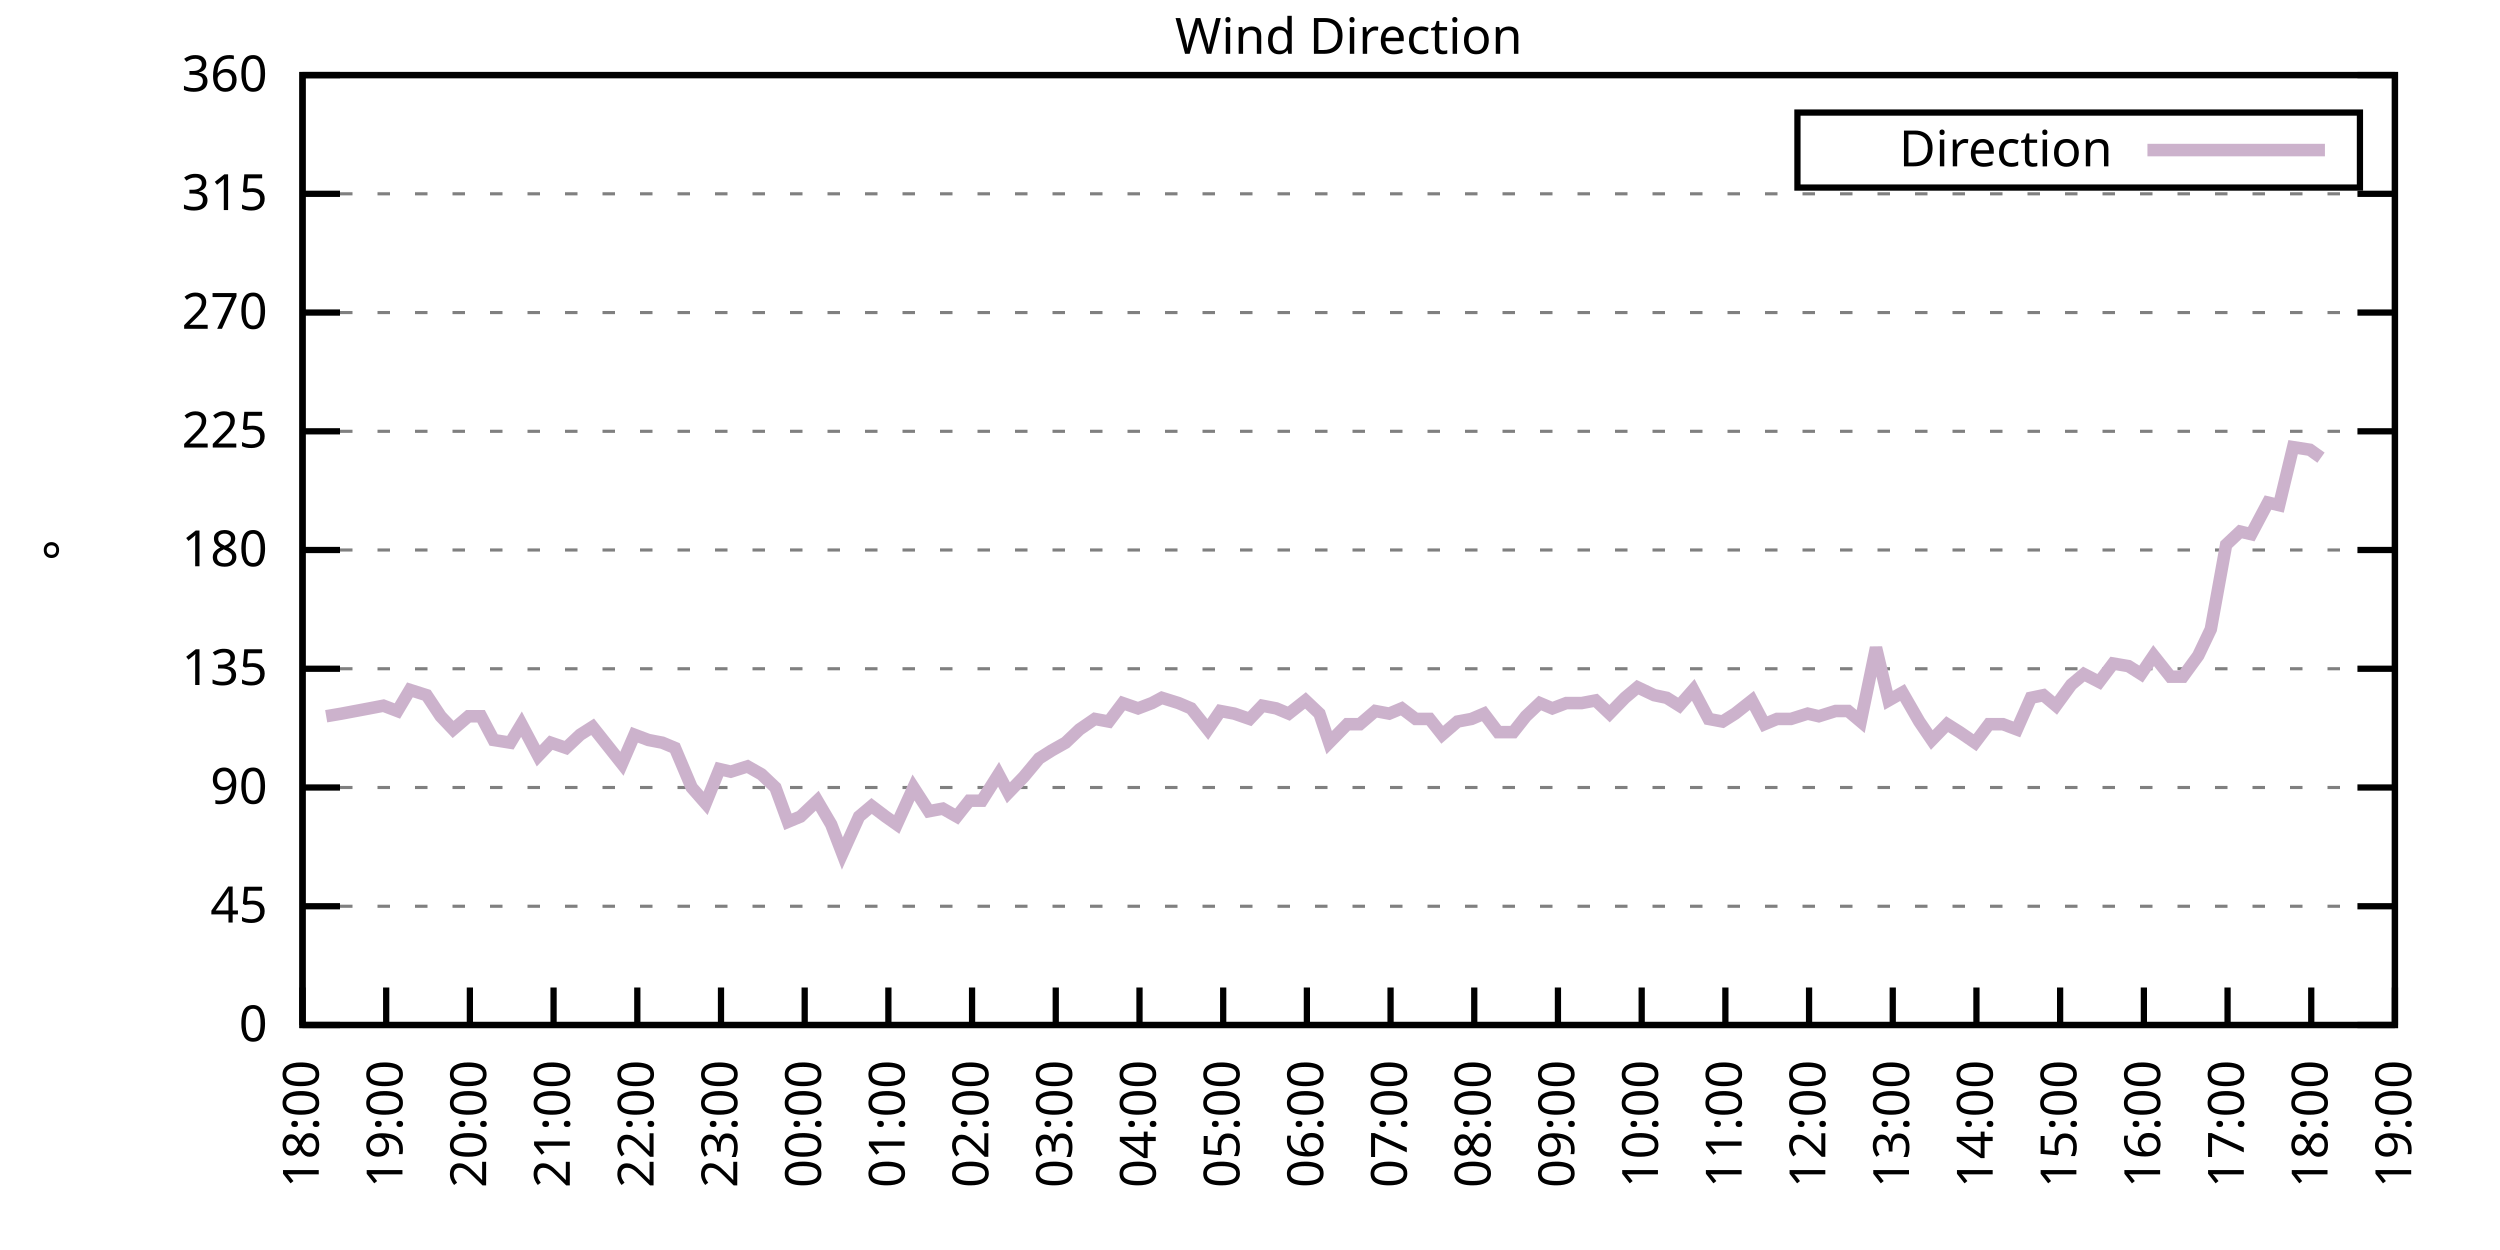
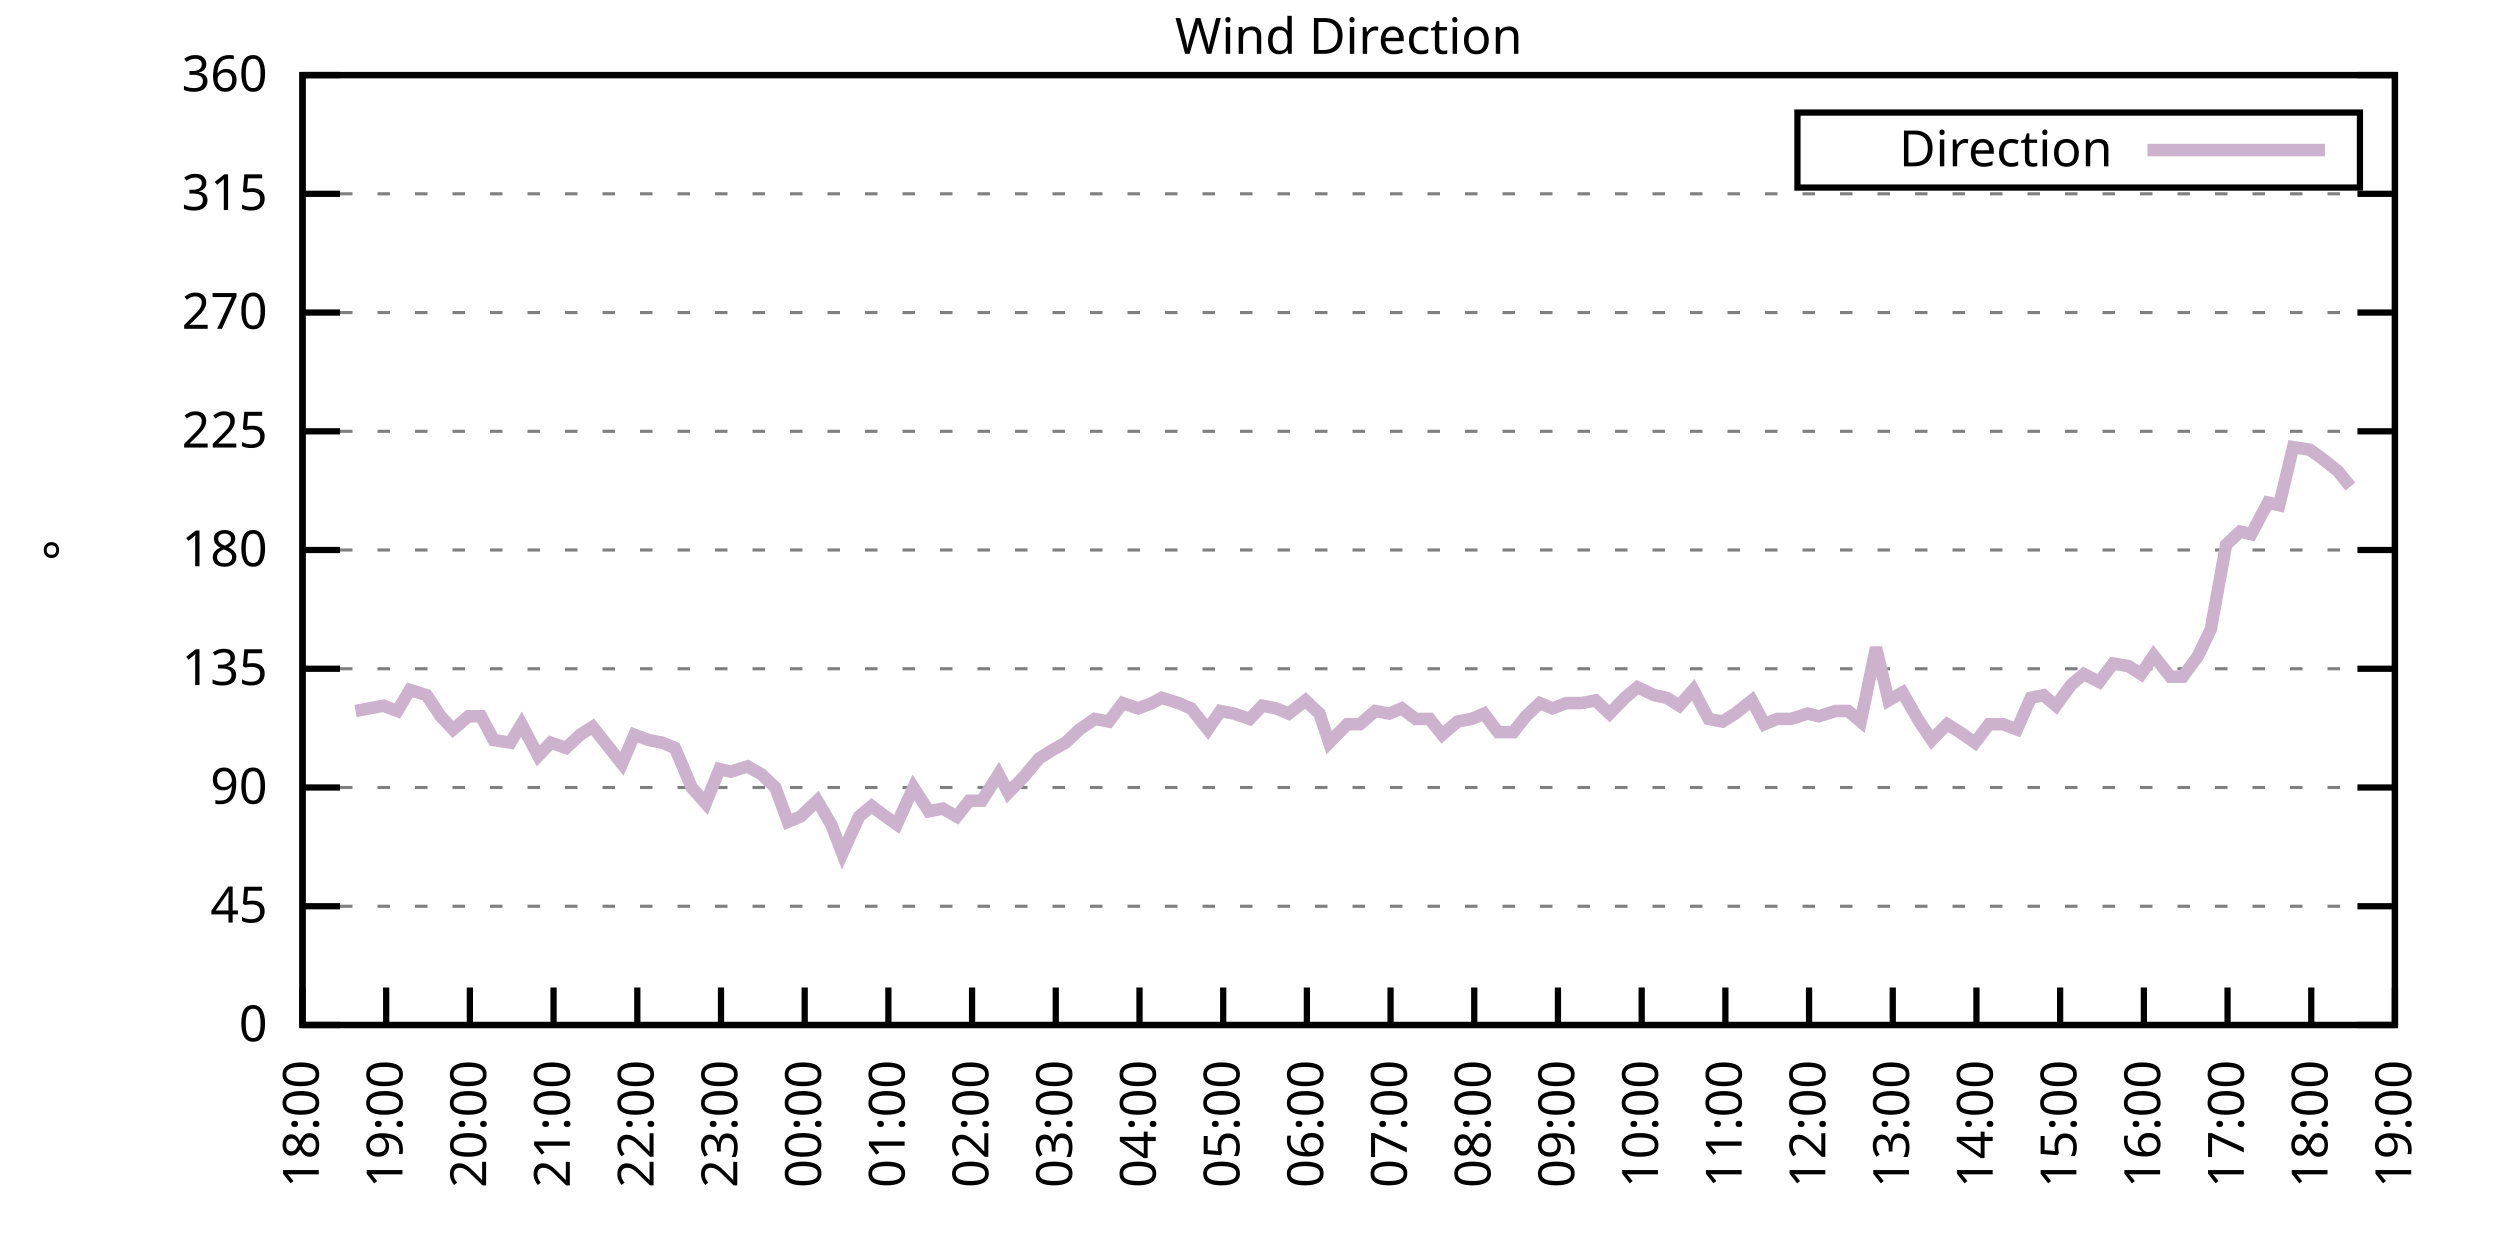
<svg xmlns="http://www.w3.org/2000/svg" xmlns:xlink="http://www.w3.org/1999/xlink" width="400" height="200" viewBox="0 0 400 200">
  <g id="gnuplot_canvas">
    <rect x="0" y="0" width="400" height="200" fill="none" />
    <defs>
      <circle id="gpDot" r="0.5" stroke-width="0.5" stroke="currentColor" />
      <path id="gpPt0" stroke-width="0.333" stroke="currentColor" d="M-1,0 h2 M0,-1 v2" />
      <path id="gpPt1" stroke-width="0.333" stroke="currentColor" d="M-1,-1 L1,1 M1,-1 L-1,1" />
      <path id="gpPt2" stroke-width="0.333" stroke="currentColor" d="M-1,0 L1,0 M0,-1 L0,1 M-1,-1 L1,1 M-1,1 L1,-1" />
      <rect id="gpPt3" stroke-width="0.333" stroke="currentColor" x="-1" y="-1" width="2" height="2" />
      <rect id="gpPt4" stroke-width="0.333" stroke="currentColor" fill="currentColor" x="-1" y="-1" width="2" height="2" />
      <circle id="gpPt5" stroke-width="0.333" stroke="currentColor" cx="0" cy="0" r="1" />
      <use xlink:href="#gpPt5" id="gpPt6" fill="currentColor" stroke="none" />
      <path id="gpPt7" stroke-width="0.333" stroke="currentColor" d="M0,-1.33 L-1.33,0.67 L1.33,0.67 z" />
      <use xlink:href="#gpPt7" id="gpPt8" fill="currentColor" stroke="none" />
      <use xlink:href="#gpPt7" id="gpPt9" stroke="currentColor" transform="rotate(180)" />
      <use xlink:href="#gpPt9" id="gpPt10" fill="currentColor" stroke="none" />
      <use xlink:href="#gpPt3" id="gpPt11" stroke="currentColor" transform="rotate(45)" />
      <use xlink:href="#gpPt11" id="gpPt12" fill="currentColor" stroke="none" />
      <path id="gpPt13" stroke-width="0.333" stroke="currentColor" d="M0,1.330 L1.265,0.411 L0.782,-1.067 L-0.782,-1.076 L-1.265,0.411 z" />
      <use xlink:href="#gpPt13" id="gpPt14" fill="currentColor" stroke="none" />
      <filter id="textbox" filterUnits="objectBoundingBox" x="0" y="0" height="1" width="1">
        <feFlood flood-color="white" flood-opacity="1" result="bgnd" />
        <feComposite in="SourceGraphic" in2="bgnd" operator="atop" />
      </filter>
      <filter id="greybox" filterUnits="objectBoundingBox" x="0" y="0" height="1" width="1">
        <feFlood flood-color="lightgrey" flood-opacity="1" result="grey" />
        <feComposite in="SourceGraphic" in2="grey" operator="atop" />
      </filter>
    </defs>
    <g fill="none" color="white" stroke="currentColor" stroke-width="1.00" stroke-linecap="butt" stroke-linejoin="miter">
</g>
    <g fill="none" color="black" stroke="currentColor" stroke-width="1.00" stroke-linecap="butt" stroke-linejoin="miter">
      <g stroke="none" shape-rendering="crispEdges">
        <polygon fill="rgb(255, 255, 255)" points="48.40,164.00 383.18,164.00 383.18,12.02 48.40,12.02 " />
      </g>
    </g>
    <g fill="none" color="black" stroke="currentColor" stroke-width="1.00" stroke-linecap="butt" stroke-linejoin="miter">
</g>
    <g fill="none" color="black" stroke="black" stroke-width="0.50" stroke-linecap="butt" stroke-linejoin="miter">
</g>
    <g fill="none" color="gray" stroke="currentColor" stroke-width="0.50" stroke-linecap="butt" stroke-linejoin="miter">
      <path stroke="gray" stroke-dasharray="2,4" class="gridline" d="M48.40,164.00 L383.19,164.00  " />
    </g>
    <g fill="none" color="gray" stroke="gray" stroke-width="1.00" stroke-linecap="butt" stroke-linejoin="miter">
</g>
    <g fill="none" color="black" stroke="currentColor" stroke-width="1.00" stroke-linecap="butt" stroke-linejoin="miter">
      <path stroke="black" d="M48.40,164.00 L54.40,164.00 M383.19,164.00 L377.19,164.00  " />
      <g transform="translate(42.80,166.60)" stroke="none" fill="black" font-family="Sans" font-size="8.00" text-anchor="end">
        <text>
          <tspan font-family="Sans"> 0</tspan>
        </text>
      </g>
    </g>
    <g fill="none" color="black" stroke="currentColor" stroke-width="1.00" stroke-linecap="butt" stroke-linejoin="miter">
</g>
    <g fill="none" color="black" stroke="black" stroke-width="0.50" stroke-linecap="butt" stroke-linejoin="miter">
</g>
    <g fill="none" color="gray" stroke="currentColor" stroke-width="0.50" stroke-linecap="butt" stroke-linejoin="miter">
      <path stroke="gray" stroke-dasharray="2,4" class="gridline" d="M48.40,145.00 L383.19,145.00  " />
    </g>
    <g fill="none" color="gray" stroke="gray" stroke-width="1.00" stroke-linecap="butt" stroke-linejoin="miter">
</g>
    <g fill="none" color="black" stroke="currentColor" stroke-width="1.00" stroke-linecap="butt" stroke-linejoin="miter">
      <path stroke="black" d="M48.40,145.00 L54.40,145.00 M383.19,145.00 L377.19,145.00  " />
      <g transform="translate(42.80,147.60)" stroke="none" fill="black" font-family="Sans" font-size="8.00" text-anchor="end">
        <text>
          <tspan font-family="Sans"> 45</tspan>
        </text>
      </g>
    </g>
    <g fill="none" color="black" stroke="currentColor" stroke-width="1.00" stroke-linecap="butt" stroke-linejoin="miter">
</g>
    <g fill="none" color="black" stroke="black" stroke-width="0.50" stroke-linecap="butt" stroke-linejoin="miter">
</g>
    <g fill="none" color="gray" stroke="currentColor" stroke-width="0.50" stroke-linecap="butt" stroke-linejoin="miter">
      <path stroke="gray" stroke-dasharray="2,4" class="gridline" d="M48.40,126.00 L383.19,126.00  " />
    </g>
    <g fill="none" color="gray" stroke="gray" stroke-width="1.00" stroke-linecap="butt" stroke-linejoin="miter">
</g>
    <g fill="none" color="black" stroke="currentColor" stroke-width="1.00" stroke-linecap="butt" stroke-linejoin="miter">
      <path stroke="black" d="M48.40,126.00 L54.40,126.00 M383.19,126.00 L377.19,126.00  " />
      <g transform="translate(42.80,128.60)" stroke="none" fill="black" font-family="Sans" font-size="8.00" text-anchor="end">
        <text>
          <tspan font-family="Sans"> 90</tspan>
        </text>
      </g>
    </g>
    <g fill="none" color="black" stroke="currentColor" stroke-width="1.00" stroke-linecap="butt" stroke-linejoin="miter">
</g>
    <g fill="none" color="black" stroke="black" stroke-width="0.50" stroke-linecap="butt" stroke-linejoin="miter">
</g>
    <g fill="none" color="gray" stroke="currentColor" stroke-width="0.50" stroke-linecap="butt" stroke-linejoin="miter">
      <path stroke="gray" stroke-dasharray="2,4" class="gridline" d="M48.40,107.00 L383.19,107.00  " />
    </g>
    <g fill="none" color="gray" stroke="gray" stroke-width="1.00" stroke-linecap="butt" stroke-linejoin="miter">
</g>
    <g fill="none" color="black" stroke="currentColor" stroke-width="1.00" stroke-linecap="butt" stroke-linejoin="miter">
      <path stroke="black" d="M48.40,107.00 L54.40,107.00 M383.19,107.00 L377.19,107.00  " />
      <g transform="translate(42.80,109.60)" stroke="none" fill="black" font-family="Sans" font-size="8.00" text-anchor="end">
        <text>
          <tspan font-family="Sans"> 135</tspan>
        </text>
      </g>
    </g>
    <g fill="none" color="black" stroke="currentColor" stroke-width="1.00" stroke-linecap="butt" stroke-linejoin="miter">
</g>
    <g fill="none" color="black" stroke="black" stroke-width="0.50" stroke-linecap="butt" stroke-linejoin="miter">
</g>
    <g fill="none" color="gray" stroke="currentColor" stroke-width="0.50" stroke-linecap="butt" stroke-linejoin="miter">
      <path stroke="gray" stroke-dasharray="2,4" class="gridline" d="M48.40,88.00 L383.19,88.00  " />
    </g>
    <g fill="none" color="gray" stroke="gray" stroke-width="1.00" stroke-linecap="butt" stroke-linejoin="miter">
</g>
    <g fill="none" color="black" stroke="currentColor" stroke-width="1.00" stroke-linecap="butt" stroke-linejoin="miter">
      <path stroke="black" d="M48.40,88.00 L54.40,88.00 M383.19,88.00 L377.19,88.00  " />
      <g transform="translate(42.80,90.60)" stroke="none" fill="black" font-family="Sans" font-size="8.00" text-anchor="end">
        <text>
          <tspan font-family="Sans"> 180</tspan>
        </text>
      </g>
    </g>
    <g fill="none" color="black" stroke="currentColor" stroke-width="1.00" stroke-linecap="butt" stroke-linejoin="miter">
</g>
    <g fill="none" color="black" stroke="black" stroke-width="0.50" stroke-linecap="butt" stroke-linejoin="miter">
</g>
    <g fill="none" color="gray" stroke="currentColor" stroke-width="0.50" stroke-linecap="butt" stroke-linejoin="miter">
      <path stroke="gray" stroke-dasharray="2,4" class="gridline" d="M48.40,69.01 L383.19,69.01  " />
    </g>
    <g fill="none" color="gray" stroke="gray" stroke-width="1.00" stroke-linecap="butt" stroke-linejoin="miter">
</g>
    <g fill="none" color="black" stroke="currentColor" stroke-width="1.00" stroke-linecap="butt" stroke-linejoin="miter">
      <path stroke="black" d="M48.40,69.01 L54.40,69.01 M383.19,69.01 L377.19,69.01  " />
      <g transform="translate(42.80,71.61)" stroke="none" fill="black" font-family="Sans" font-size="8.00" text-anchor="end">
        <text>
          <tspan font-family="Sans"> 225</tspan>
        </text>
      </g>
    </g>
    <g fill="none" color="black" stroke="currentColor" stroke-width="1.00" stroke-linecap="butt" stroke-linejoin="miter">
</g>
    <g fill="none" color="black" stroke="black" stroke-width="0.50" stroke-linecap="butt" stroke-linejoin="miter">
</g>
    <g fill="none" color="gray" stroke="currentColor" stroke-width="0.50" stroke-linecap="butt" stroke-linejoin="miter">
      <path stroke="gray" stroke-dasharray="2,4" class="gridline" d="M48.40,50.01 L383.19,50.01  " />
    </g>
    <g fill="none" color="gray" stroke="gray" stroke-width="1.00" stroke-linecap="butt" stroke-linejoin="miter">
</g>
    <g fill="none" color="black" stroke="currentColor" stroke-width="1.00" stroke-linecap="butt" stroke-linejoin="miter">
      <path stroke="black" d="M48.40,50.01 L54.40,50.01 M383.19,50.01 L377.19,50.01  " />
      <g transform="translate(42.80,52.61)" stroke="none" fill="black" font-family="Sans" font-size="8.00" text-anchor="end">
        <text>
          <tspan font-family="Sans"> 270</tspan>
        </text>
      </g>
    </g>
    <g fill="none" color="black" stroke="currentColor" stroke-width="1.00" stroke-linecap="butt" stroke-linejoin="miter">
</g>
    <g fill="none" color="black" stroke="black" stroke-width="0.50" stroke-linecap="butt" stroke-linejoin="miter">
</g>
    <g fill="none" color="gray" stroke="currentColor" stroke-width="0.50" stroke-linecap="butt" stroke-linejoin="miter">
      <path stroke="gray" stroke-dasharray="2,4" class="gridline" d="M48.40,31.01 L383.19,31.01  " />
    </g>
    <g fill="none" color="gray" stroke="gray" stroke-width="1.00" stroke-linecap="butt" stroke-linejoin="miter">
</g>
    <g fill="none" color="black" stroke="currentColor" stroke-width="1.00" stroke-linecap="butt" stroke-linejoin="miter">
      <path stroke="black" d="M48.40,31.01 L54.40,31.01 M383.19,31.01 L377.19,31.01  " />
      <g transform="translate(42.80,33.61)" stroke="none" fill="black" font-family="Sans" font-size="8.00" text-anchor="end">
        <text>
          <tspan font-family="Sans"> 315</tspan>
        </text>
      </g>
    </g>
    <g fill="none" color="black" stroke="currentColor" stroke-width="1.00" stroke-linecap="butt" stroke-linejoin="miter">
</g>
    <g fill="none" color="black" stroke="black" stroke-width="0.50" stroke-linecap="butt" stroke-linejoin="miter">
</g>
    <g fill="none" color="gray" stroke="currentColor" stroke-width="0.50" stroke-linecap="butt" stroke-linejoin="miter">
      <path stroke="gray" stroke-dasharray="2,4" class="gridline" d="M48.40,12.01 L383.19,12.01  " />
    </g>
    <g fill="none" color="gray" stroke="gray" stroke-width="1.00" stroke-linecap="butt" stroke-linejoin="miter">
</g>
    <g fill="none" color="black" stroke="currentColor" stroke-width="1.00" stroke-linecap="butt" stroke-linejoin="miter">
      <path stroke="black" d="M48.40,12.01 L54.40,12.01 M383.19,12.01 L377.19,12.01  " />
      <g transform="translate(42.80,14.61)" stroke="none" fill="black" font-family="Sans" font-size="8.00" text-anchor="end">
        <text>
          <tspan font-family="Sans"> 360</tspan>
        </text>
      </g>
    </g>
    <g fill="none" color="black" stroke="currentColor" stroke-width="1.00" stroke-linecap="butt" stroke-linejoin="miter">
      <path stroke="black" d="M48.40,164.00 L48.40,158.00  " />
      <g transform="translate(51.00,169.60) rotate(270.00)" stroke="none" fill="black" font-family="Sans" font-size="8.00" text-anchor="end">
        <text>
          <tspan font-family="Sans">18:00</tspan>
        </text>
      </g>
    </g>
    <g fill="none" color="black" stroke="currentColor" stroke-width="1.00" stroke-linecap="butt" stroke-linejoin="miter">
      <path stroke="black" d="M61.79,164.00 L61.79,158.00  " />
      <g transform="translate(64.39,169.60) rotate(270.00)" stroke="none" fill="black" font-family="Sans" font-size="8.00" text-anchor="end">
        <text>
          <tspan font-family="Sans">19:00</tspan>
        </text>
      </g>
    </g>
    <g fill="none" color="black" stroke="currentColor" stroke-width="1.00" stroke-linecap="butt" stroke-linejoin="miter">
      <path stroke="black" d="M75.18,164.00 L75.18,158.00  " />
      <g transform="translate(77.78,169.60) rotate(270.00)" stroke="none" fill="black" font-family="Sans" font-size="8.00" text-anchor="end">
        <text>
          <tspan font-family="Sans">20:00</tspan>
        </text>
      </g>
    </g>
    <g fill="none" color="black" stroke="currentColor" stroke-width="1.00" stroke-linecap="butt" stroke-linejoin="miter">
      <path stroke="black" d="M88.57,164.00 L88.57,158.00  " />
      <g transform="translate(91.17,169.60) rotate(270.00)" stroke="none" fill="black" font-family="Sans" font-size="8.00" text-anchor="end">
        <text>
          <tspan font-family="Sans">21:00</tspan>
        </text>
      </g>
    </g>
    <g fill="none" color="black" stroke="currentColor" stroke-width="1.00" stroke-linecap="butt" stroke-linejoin="miter">
      <path stroke="black" d="M101.97,164.00 L101.97,158.00  " />
      <g transform="translate(104.57,169.60) rotate(270.00)" stroke="none" fill="black" font-family="Sans" font-size="8.00" text-anchor="end">
        <text>
          <tspan font-family="Sans">22:00</tspan>
        </text>
      </g>
    </g>
    <g fill="none" color="black" stroke="currentColor" stroke-width="1.00" stroke-linecap="butt" stroke-linejoin="miter">
      <path stroke="black" d="M115.36,164.00 L115.36,158.00  " />
      <g transform="translate(117.96,169.60) rotate(270.00)" stroke="none" fill="black" font-family="Sans" font-size="8.00" text-anchor="end">
        <text>
          <tspan font-family="Sans">23:00</tspan>
        </text>
      </g>
    </g>
    <g fill="none" color="black" stroke="currentColor" stroke-width="1.00" stroke-linecap="butt" stroke-linejoin="miter">
      <path stroke="black" d="M128.75,164.00 L128.75,158.00  " />
      <g transform="translate(131.35,169.60) rotate(270.00)" stroke="none" fill="black" font-family="Sans" font-size="8.00" text-anchor="end">
        <text>
          <tspan font-family="Sans">00:00</tspan>
        </text>
      </g>
    </g>
    <g fill="none" color="black" stroke="currentColor" stroke-width="1.00" stroke-linecap="butt" stroke-linejoin="miter">
      <path stroke="black" d="M142.14,164.00 L142.14,158.00  " />
      <g transform="translate(144.74,169.60) rotate(270.00)" stroke="none" fill="black" font-family="Sans" font-size="8.00" text-anchor="end">
        <text>
          <tspan font-family="Sans">01:00</tspan>
        </text>
      </g>
    </g>
    <g fill="none" color="black" stroke="currentColor" stroke-width="1.00" stroke-linecap="butt" stroke-linejoin="miter">
      <path stroke="black" d="M155.53,164.00 L155.53,158.00  " />
      <g transform="translate(158.13,169.60) rotate(270.00)" stroke="none" fill="black" font-family="Sans" font-size="8.00" text-anchor="end">
        <text>
          <tspan font-family="Sans">02:00</tspan>
        </text>
      </g>
    </g>
    <g fill="none" color="black" stroke="currentColor" stroke-width="1.00" stroke-linecap="butt" stroke-linejoin="miter">
      <path stroke="black" d="M168.92,164.00 L168.92,158.00  " />
      <g transform="translate(171.52,169.60) rotate(270.00)" stroke="none" fill="black" font-family="Sans" font-size="8.00" text-anchor="end">
        <text>
          <tspan font-family="Sans">03:00</tspan>
        </text>
      </g>
    </g>
    <g fill="none" color="black" stroke="currentColor" stroke-width="1.00" stroke-linecap="butt" stroke-linejoin="miter">
      <path stroke="black" d="M182.32,164.00 L182.32,158.00  " />
      <g transform="translate(184.92,169.60) rotate(270.00)" stroke="none" fill="black" font-family="Sans" font-size="8.00" text-anchor="end">
        <text>
          <tspan font-family="Sans">04:00</tspan>
        </text>
      </g>
    </g>
    <g fill="none" color="black" stroke="currentColor" stroke-width="1.00" stroke-linecap="butt" stroke-linejoin="miter">
      <path stroke="black" d="M195.71,164.00 L195.71,158.00  " />
      <g transform="translate(198.31,169.60) rotate(270.00)" stroke="none" fill="black" font-family="Sans" font-size="8.00" text-anchor="end">
        <text>
          <tspan font-family="Sans">05:00</tspan>
        </text>
      </g>
    </g>
    <g fill="none" color="black" stroke="currentColor" stroke-width="1.00" stroke-linecap="butt" stroke-linejoin="miter">
      <path stroke="black" d="M209.10,164.00 L209.10,158.00  " />
      <g transform="translate(211.70,169.60) rotate(270.00)" stroke="none" fill="black" font-family="Sans" font-size="8.00" text-anchor="end">
        <text>
          <tspan font-family="Sans">06:00</tspan>
        </text>
      </g>
    </g>
    <g fill="none" color="black" stroke="currentColor" stroke-width="1.00" stroke-linecap="butt" stroke-linejoin="miter">
      <path stroke="black" d="M222.49,164.00 L222.49,158.00  " />
      <g transform="translate(225.09,169.60) rotate(270.00)" stroke="none" fill="black" font-family="Sans" font-size="8.00" text-anchor="end">
        <text>
          <tspan font-family="Sans">07:00</tspan>
        </text>
      </g>
    </g>
    <g fill="none" color="black" stroke="currentColor" stroke-width="1.00" stroke-linecap="butt" stroke-linejoin="miter">
      <path stroke="black" d="M235.88,164.00 L235.88,158.00  " />
      <g transform="translate(238.48,169.60) rotate(270.00)" stroke="none" fill="black" font-family="Sans" font-size="8.00" text-anchor="end">
        <text>
          <tspan font-family="Sans">08:00</tspan>
        </text>
      </g>
    </g>
    <g fill="none" color="black" stroke="currentColor" stroke-width="1.00" stroke-linecap="butt" stroke-linejoin="miter">
      <path stroke="black" d="M249.27,164.00 L249.27,158.00  " />
      <g transform="translate(251.87,169.60) rotate(270.00)" stroke="none" fill="black" font-family="Sans" font-size="8.00" text-anchor="end">
        <text>
          <tspan font-family="Sans">09:00</tspan>
        </text>
      </g>
    </g>
    <g fill="none" color="black" stroke="currentColor" stroke-width="1.00" stroke-linecap="butt" stroke-linejoin="miter">
      <path stroke="black" d="M262.67,164.00 L262.67,158.00  " />
      <g transform="translate(265.27,169.60) rotate(270.00)" stroke="none" fill="black" font-family="Sans" font-size="8.00" text-anchor="end">
        <text>
          <tspan font-family="Sans">10:00</tspan>
        </text>
      </g>
    </g>
    <g fill="none" color="black" stroke="currentColor" stroke-width="1.00" stroke-linecap="butt" stroke-linejoin="miter">
      <path stroke="black" d="M276.06,164.00 L276.06,158.00  " />
      <g transform="translate(278.66,169.60) rotate(270.00)" stroke="none" fill="black" font-family="Sans" font-size="8.00" text-anchor="end">
        <text>
          <tspan font-family="Sans">11:00</tspan>
        </text>
      </g>
    </g>
    <g fill="none" color="black" stroke="currentColor" stroke-width="1.00" stroke-linecap="butt" stroke-linejoin="miter">
      <path stroke="black" d="M289.45,164.00 L289.45,158.00  " />
      <g transform="translate(292.05,169.60) rotate(270.00)" stroke="none" fill="black" font-family="Sans" font-size="8.00" text-anchor="end">
        <text>
          <tspan font-family="Sans">12:00</tspan>
        </text>
      </g>
    </g>
    <g fill="none" color="black" stroke="currentColor" stroke-width="1.00" stroke-linecap="butt" stroke-linejoin="miter">
      <path stroke="black" d="M302.84,164.00 L302.84,158.00  " />
      <g transform="translate(305.44,169.60) rotate(270.00)" stroke="none" fill="black" font-family="Sans" font-size="8.00" text-anchor="end">
        <text>
          <tspan font-family="Sans">13:00</tspan>
        </text>
      </g>
    </g>
    <g fill="none" color="black" stroke="currentColor" stroke-width="1.00" stroke-linecap="butt" stroke-linejoin="miter">
      <path stroke="black" d="M316.23,164.00 L316.23,158.00  " />
      <g transform="translate(318.83,169.60) rotate(270.00)" stroke="none" fill="black" font-family="Sans" font-size="8.00" text-anchor="end">
        <text>
          <tspan font-family="Sans">14:00</tspan>
        </text>
      </g>
    </g>
    <g fill="none" color="black" stroke="currentColor" stroke-width="1.00" stroke-linecap="butt" stroke-linejoin="miter">
      <path stroke="black" d="M329.62,164.00 L329.62,158.00  " />
      <g transform="translate(332.22,169.60) rotate(270.00)" stroke="none" fill="black" font-family="Sans" font-size="8.00" text-anchor="end">
        <text>
          <tspan font-family="Sans">15:00</tspan>
        </text>
      </g>
    </g>
    <g fill="none" color="black" stroke="currentColor" stroke-width="1.00" stroke-linecap="butt" stroke-linejoin="miter">
      <path stroke="black" d="M343.02,164.00 L343.02,158.00  " />
      <g transform="translate(345.62,169.60) rotate(270.00)" stroke="none" fill="black" font-family="Sans" font-size="8.00" text-anchor="end">
        <text>
          <tspan font-family="Sans">16:00</tspan>
        </text>
      </g>
    </g>
    <g fill="none" color="black" stroke="currentColor" stroke-width="1.00" stroke-linecap="butt" stroke-linejoin="miter">
      <path stroke="black" d="M356.41,164.00 L356.41,158.00  " />
      <g transform="translate(359.01,169.60) rotate(270.00)" stroke="none" fill="black" font-family="Sans" font-size="8.00" text-anchor="end">
        <text>
          <tspan font-family="Sans">17:00</tspan>
        </text>
      </g>
    </g>
    <g fill="none" color="black" stroke="currentColor" stroke-width="1.00" stroke-linecap="butt" stroke-linejoin="miter">
      <path stroke="black" d="M369.80,164.00 L369.80,158.00  " />
      <g transform="translate(372.40,169.60) rotate(270.00)" stroke="none" fill="black" font-family="Sans" font-size="8.00" text-anchor="end">
        <text>
          <tspan font-family="Sans">18:00</tspan>
        </text>
      </g>
    </g>
    <g fill="none" color="black" stroke="currentColor" stroke-width="1.00" stroke-linecap="butt" stroke-linejoin="miter">
      <path stroke="black" d="M383.19,164.00 L383.19,158.00  " />
      <g transform="translate(385.79,169.60) rotate(270.00)" stroke="none" fill="black" font-family="Sans" font-size="8.00" text-anchor="end">
        <text>
          <tspan font-family="Sans">19:00</tspan>
        </text>
      </g>
    </g>
    <g fill="none" color="black" stroke="currentColor" stroke-width="1.00" stroke-linecap="butt" stroke-linejoin="miter">
</g>
    <g fill="none" color="black" stroke="currentColor" stroke-width="1.00" stroke-linecap="butt" stroke-linejoin="miter">
      <path stroke="black" d="M48.40,12.01 L48.40,164.00 L383.19,164.00 L383.19,12.01 L48.40,12.01 Z  " />
    </g>
    <g fill="none" color="black" stroke="currentColor" stroke-width="1.00" stroke-linecap="butt" stroke-linejoin="miter">
</g>
    <g fill="none" color="black" stroke="currentColor" stroke-width="1.00" stroke-linecap="butt" stroke-linejoin="miter">
      <path stroke="black" d="M287.59,30.01 L287.59,18.01 L377.59,18.01 L377.59,30.01 L287.59,30.01 Z  " />
    </g>
    <g id="Wind_direction_plot_1">
      <g fill="none" color="white" stroke="black" stroke-width="2.00" stroke-linecap="butt" stroke-linejoin="miter">
</g>
      <g fill="none" color="black" stroke="currentColor" stroke-width="2.00" stroke-linecap="butt" stroke-linejoin="miter">
        <g transform="translate(337.99,26.61)" stroke="none" fill="black" font-family="Sans" font-size="8.00" text-anchor="end">
          <text>
            <tspan font-family="Sans">Direction</tspan>
          </text>
        </g>
      </g>
      <g fill="none" color="black" stroke="currentColor" stroke-width="2.00" stroke-linecap="butt" stroke-linejoin="miter">
-         <path stroke="rgb(204, 178, 204)" d="M343.59,24.01 L371.99,24.01 M52.19,114.60 L54.65,114.18 L56.88,113.76 L59.11,113.34 L61.35,112.91 L63.58,113.76   L65.59,110.38 L68.26,111.23 L70.50,114.60 L72.50,116.71 L74.96,114.60 L76.97,114.60 L78.98,118.40 L81.66,118.83   L83.44,115.87 L86.12,120.94 L88.13,118.83 L90.58,119.67 L92.82,117.56 L94.82,116.29 L99.51,122.20 L101.52,117.56   L103.75,118.40 L105.98,118.83 L107.99,119.67 L110.67,126.00 L112.90,128.54 L115.13,123.05 L116.92,123.47 L119.60,122.62   L121.83,123.89 L124.06,126.00 L126.07,131.49 L128.08,130.65 L130.76,128.11 L132.99,131.91 L134.78,136.56 L137.45,130.65   L139.46,128.96 L141.69,130.65 L143.48,131.91 L146.16,126.00 L148.61,129.80 L150.85,129.38 L153.08,130.65 L155.09,128.11   L157.10,128.11 L159.77,123.89 L161.34,126.85 L163.79,124.31 L166.25,121.36 L168.25,120.09 L170.49,118.83 L172.72,116.71   L175.17,115.03 L177.41,115.45 L179.64,112.49 L182.09,113.34 L184.32,112.49 L185.89,111.65 L188.57,112.49 L190.57,113.34   L193.25,116.71 L195.26,113.76 L197.49,114.18 L199.95,115.03 L201.96,112.91 L204.19,113.34 L206.20,114.18 L208.88,112.07   L211.11,114.18 L212.67,118.83 L215.57,115.87 L217.58,115.87 L220.04,113.76 L222.27,114.18 L224.28,113.34 L226.51,115.03   L228.74,115.03 L230.75,117.56 L233.20,115.45 L235.44,115.03 L237.44,114.18 L239.68,117.14 L242.13,117.14 L244.14,114.60   L246.37,112.49 L248.38,113.34 L250.61,112.49 L253.07,112.49 L255.30,112.07 L257.53,114.18 L259.99,111.65 L262.00,109.96   L264.67,111.23 L266.68,111.65 L268.69,112.91 L270.92,110.38 L273.38,115.03 L275.61,115.45 L277.62,114.18 L280.30,112.07   L282.31,115.87 L284.32,115.03 L286.55,115.03 L289.23,114.18 L291.01,114.60 L293.69,113.76 L295.70,113.76 L297.71,115.45   L300.16,103.63 L302.17,112.07 L304.40,110.80 L307.08,115.45 L309.09,118.40 L311.54,115.87 L313.55,117.14 L316.01,118.83   L318.24,115.87 L320.47,115.87 L322.70,116.71 L324.94,111.65 L326.95,111.23 L328.95,112.91 L331.41,109.54 L333.42,107.85   L335.87,109.11 L338.10,106.16 L340.56,106.58 L342.57,107.85 L344.58,104.89 L347.26,108.27 L349.26,108.27 L351.72,104.89   L353.73,100.67 L356.18,87.16 L358.42,85.05 L360.20,85.47 L362.88,80.41 L364.66,80.83 L366.90,71.54 L369.58,71.96   L371.36,73.23  " />
+         <path stroke="rgb(204, 178, 204)" d="M343.59,24.01 L371.99,24.01 M56.88,113.76 L59.11,113.34 L61.35,112.91 L63.58,113.76 L65.59,110.38 L68.26,111.23   L70.50,114.60 L72.50,116.71 L74.96,114.60 L76.97,114.60 L78.98,118.40 L81.66,118.83 L83.44,115.87 L86.12,120.94   L88.13,118.83 L90.58,119.67 L92.82,117.56 L94.82,116.29 L99.51,122.20 L101.52,117.56 L103.75,118.40 L105.98,118.83   L107.99,119.67 L110.67,126.00 L112.90,128.54 L115.13,123.05 L116.92,123.47 L119.60,122.62 L121.83,123.89 L124.06,126.00   L126.07,131.49 L128.08,130.65 L130.76,128.11 L132.99,131.91 L134.78,136.56 L137.45,130.65 L139.46,128.96 L141.69,130.65   L143.48,131.91 L146.16,126.00 L148.61,129.80 L150.85,129.38 L153.08,130.65 L155.09,128.11 L157.10,128.11 L159.77,123.89   L161.34,126.85 L163.79,124.31 L166.25,121.36 L168.25,120.09 L170.49,118.83 L172.72,116.71 L175.17,115.03 L177.41,115.45   L179.64,112.49 L182.09,113.34 L184.32,112.49 L185.89,111.65 L188.57,112.49 L190.57,113.34 L193.25,116.71 L195.26,113.76   L197.49,114.18 L199.95,115.03 L201.96,112.91 L204.19,113.34 L206.20,114.18 L208.88,112.07 L211.11,114.18 L212.67,118.83   L215.57,115.87 L217.58,115.87 L220.04,113.76 L222.27,114.18 L224.28,113.34 L226.51,115.03 L228.74,115.03 L230.75,117.56   L233.20,115.45 L235.44,115.03 L237.44,114.18 L239.68,117.14 L242.13,117.14 L244.14,114.60 L246.37,112.49 L248.38,113.34   L250.61,112.49 L253.07,112.49 L255.30,112.07 L257.53,114.18 L259.99,111.65 L262.00,109.96 L264.67,111.23 L266.68,111.65   L268.69,112.91 L270.92,110.38 L273.38,115.03 L275.61,115.45 L277.62,114.18 L280.30,112.07 L282.31,115.87 L284.32,115.03   L286.55,115.03 L289.23,114.18 L291.01,114.60 L293.69,113.76 L295.70,113.76 L297.71,115.45 L300.16,103.63 L302.17,112.07   L304.40,110.80 L307.08,115.45 L309.09,118.40 L311.54,115.87 L313.55,117.14 L316.01,118.83 L318.24,115.87 L320.47,115.87   L322.70,116.71 L324.94,111.65 L326.95,111.23 L328.95,112.91 L331.41,109.54 L333.42,107.85 L335.87,109.11 L338.10,106.16   L340.56,106.58 L342.57,107.85 L344.58,104.89 L347.26,108.27 L349.26,108.27 L351.72,104.89 L353.73,100.67 L356.18,87.16   L358.42,85.05 L360.20,85.47 L362.88,80.41 L364.66,80.83 L366.90,71.54 L369.58,71.96 L371.36,73.23 L374.04,75.34   L376.05,77.87  " />
      </g>
    </g>
    <g fill="none" color="black" stroke="currentColor" stroke-width="2.00" stroke-linecap="butt" stroke-linejoin="miter">
</g>
    <g fill="none" color="black" stroke="black" stroke-width="1.00" stroke-linecap="butt" stroke-linejoin="miter">
</g>
    <g fill="none" color="black" stroke="currentColor" stroke-width="1.00" stroke-linecap="butt" stroke-linejoin="miter">
      <path stroke="black" d="M48.40,12.01 L48.40,164.00 L383.19,164.00 L383.19,12.01 L48.40,12.01 Z  " />
      <g transform="translate(12.80,88.01) rotate(270.00)" stroke="none" fill="black" font-family="Sans" font-size="8.00" text-anchor="middle">
        <text>
          <tspan font-family="Sans">°</tspan>
        </text>
      </g>
    </g>
    <g fill="none" color="black" stroke="currentColor" stroke-width="1.00" stroke-linecap="butt" stroke-linejoin="miter">
</g>
    <g fill="none" color="black" stroke="currentColor" stroke-width="1.00" stroke-linecap="butt" stroke-linejoin="miter">
      <g transform="translate(215.79,8.61)" stroke="none" fill="black" font-family="Sans" font-size="8.00" text-anchor="middle">
        <text>
          <tspan font-family="Sans">Wind Direction</tspan>
        </text>
      </g>
    </g>
    <g fill="none" color="black" stroke="currentColor" stroke-width="1.00" stroke-linecap="butt" stroke-linejoin="miter">
</g>
  </g>
</svg>
